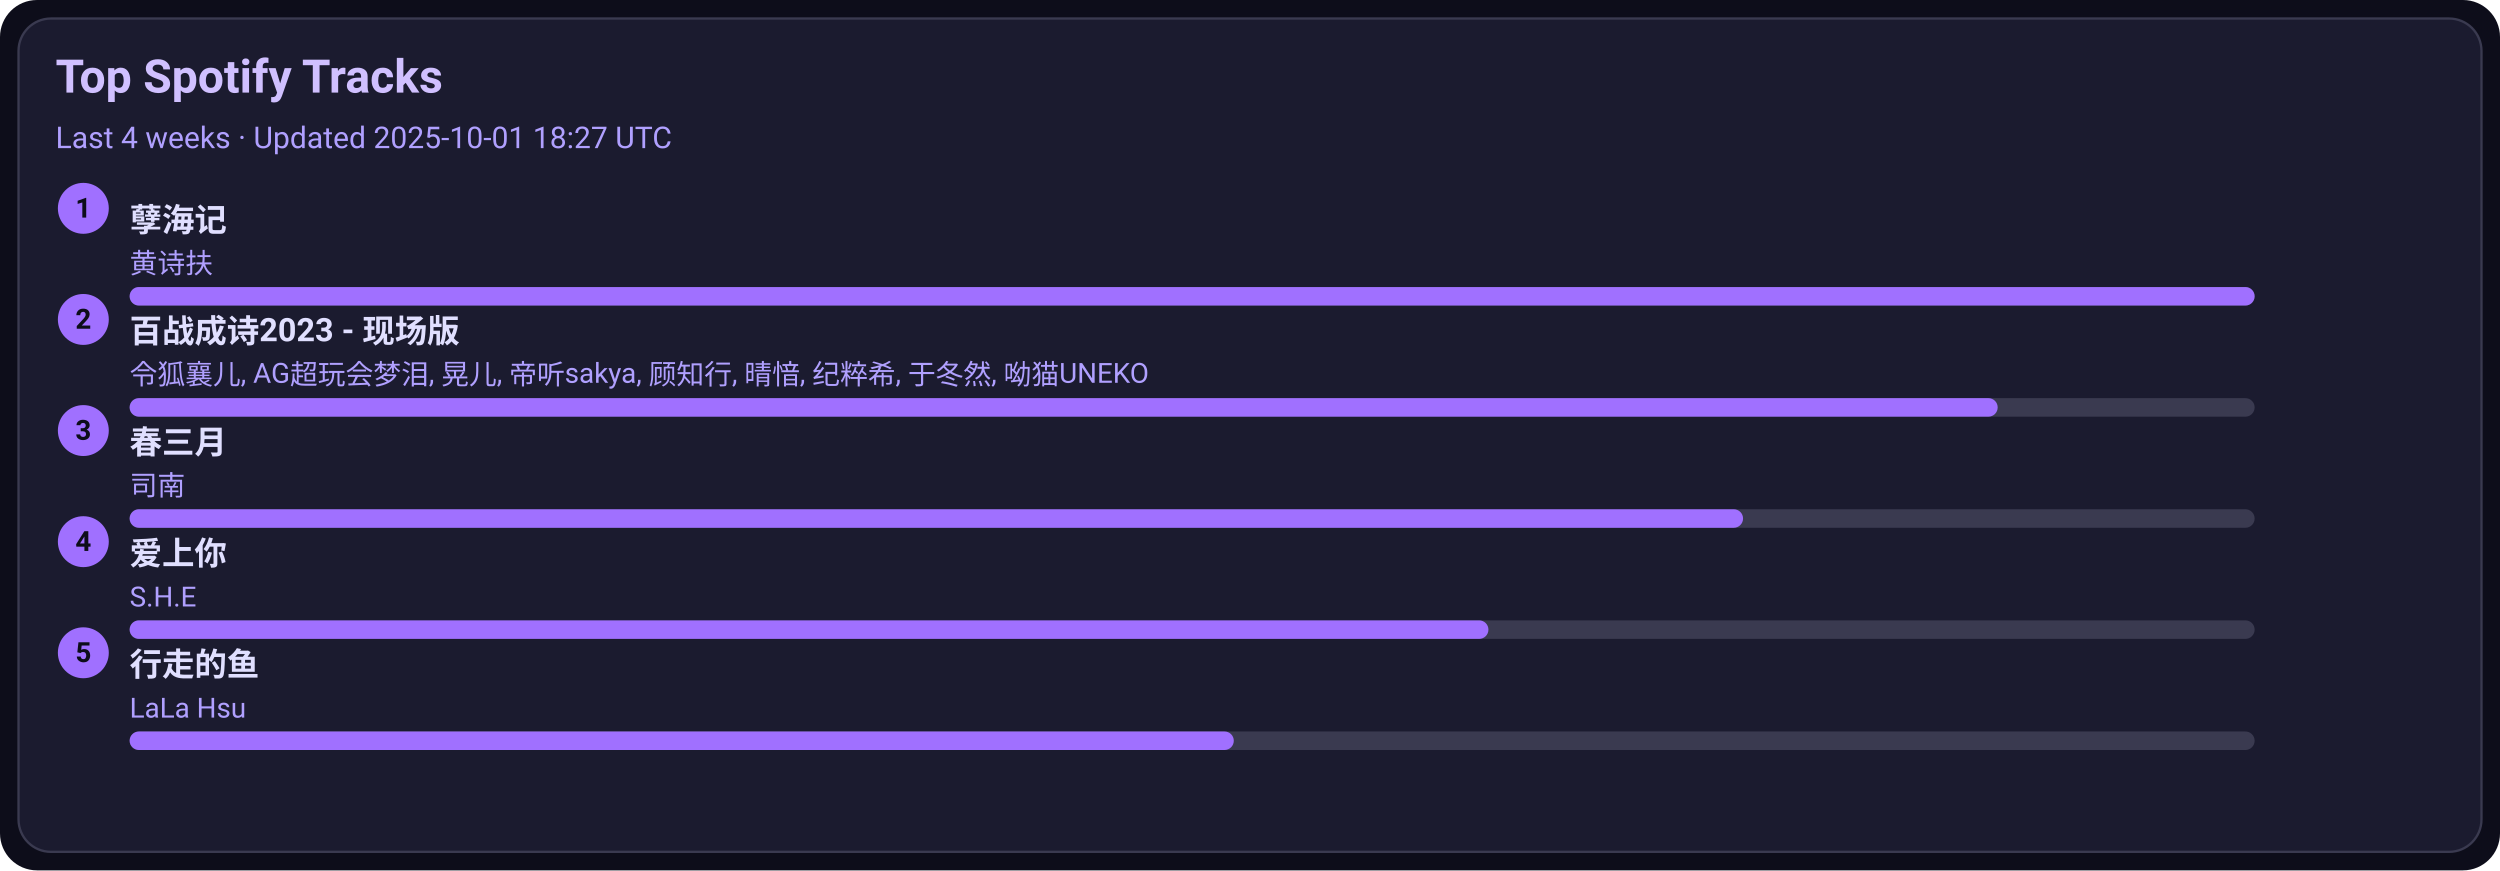
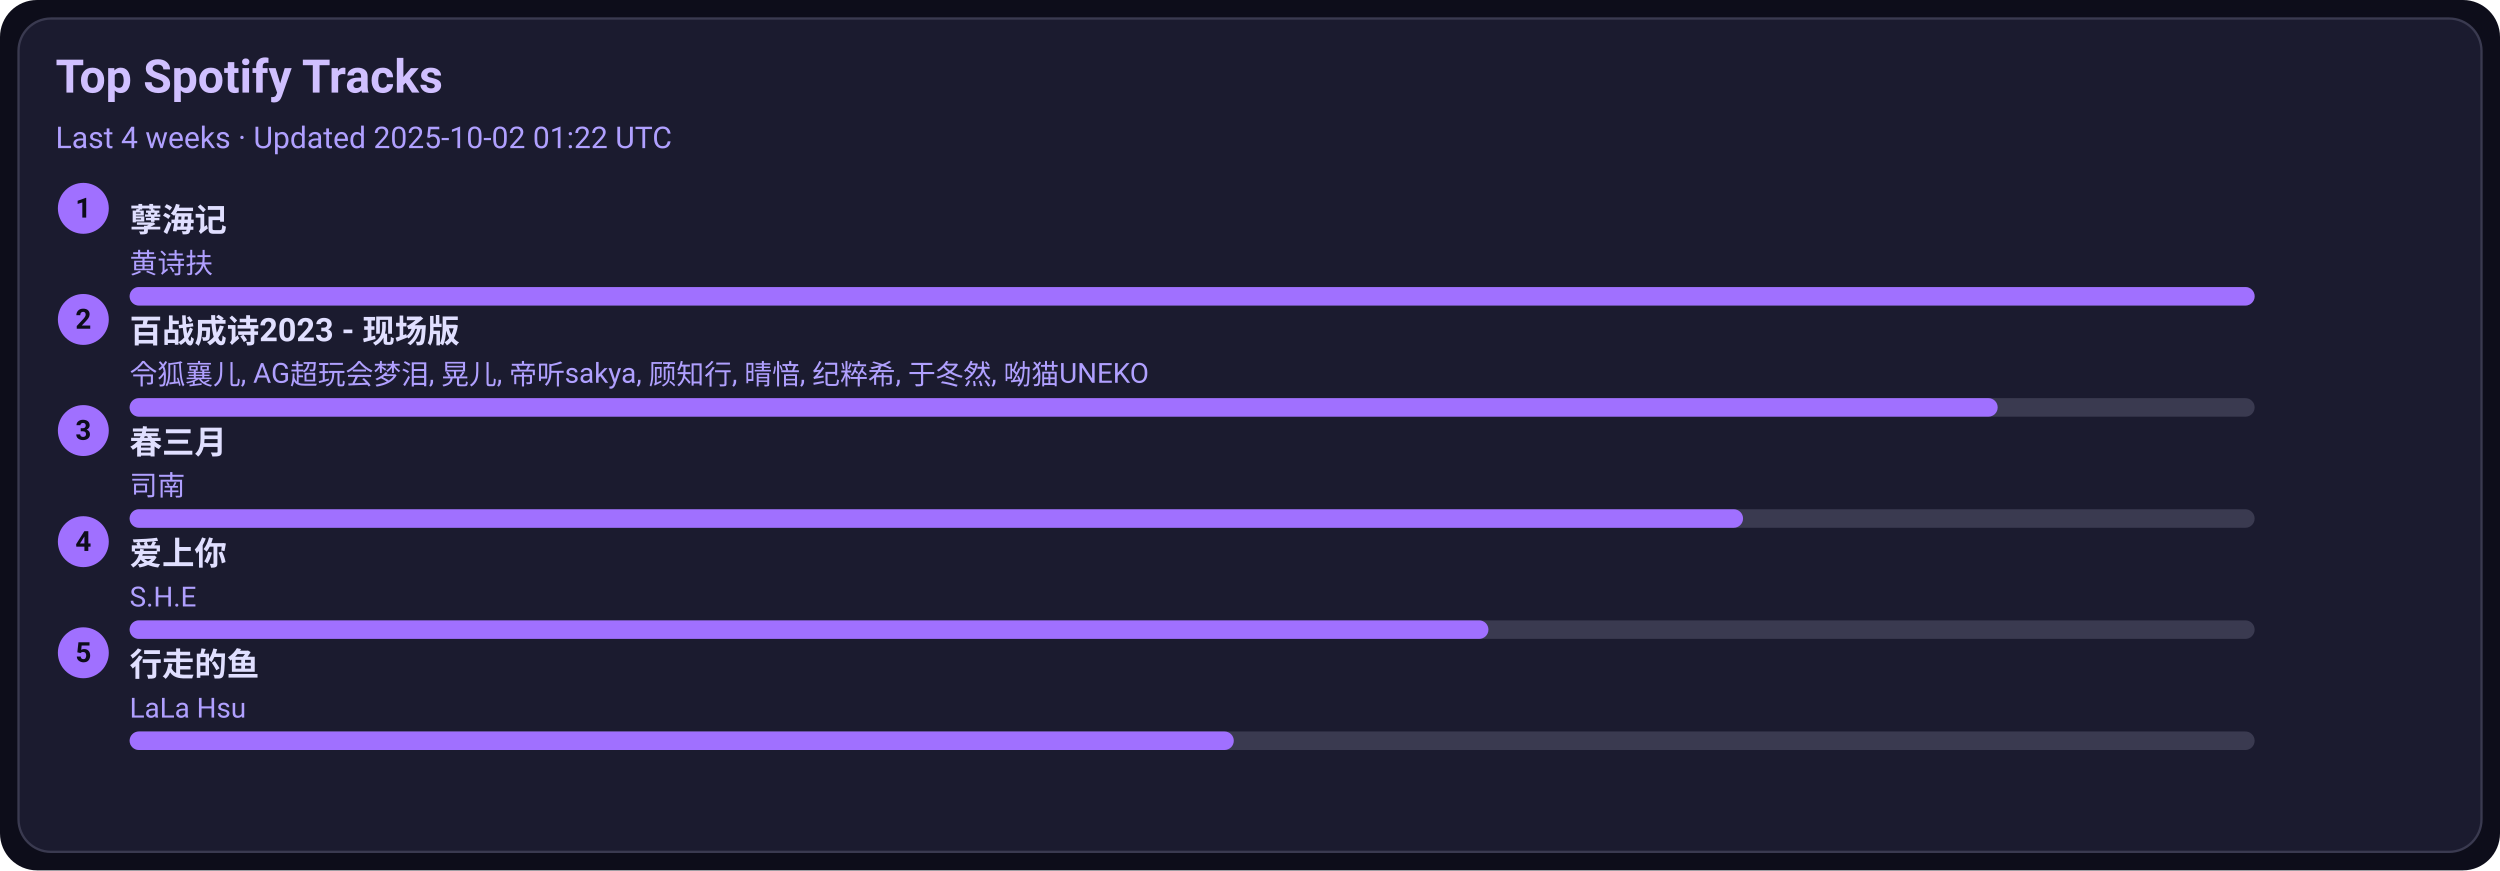
<svg xmlns="http://www.w3.org/2000/svg" width="1080" height="376" viewBox="0 0 1080 376">
  <style>text{font-family:-apple-system,BlinkMacSystemFont,Segoe UI,Roboto,Ubuntu,Helvetica Neue,Arial,Noto Sans,sans-serif}</style>
  <rect width="1080" height="376" rx="16" fill="#0d0d1a" />
  <rect x="8" y="8" width="1064" height="360" rx="14" fill="#1b1b2f" stroke="#3a3a50" />
  <text x="24" y="40" font-size="20" fill="#d0c0ff" font-weight="600">Top Spotify Tracks</text>
-   <text x="24" y="64" font-size="13" fill="#b0a0ff">Last 4 weeks · Updated 2025-10-01 18:27 UTC</text>
+   <text x="24" y="64" font-size="13" fill="#b0a0ff">Last 4 weeks · Updated 2025-10-02 01:22 UTC</text>
  <circle cx="36" cy="90" r="11" fill="#a070ff" />
  <text x="36" y="94" text-anchor="middle" font-size="12" fill="#0d0d1a" font-weight="700">1</text>
  <a href="https://open.spotify.com/track/3eIovUMhirNN6btJbpzNqD" target="_blank" rel="noopener noreferrer">
    <text x="56" y="100" font-size="14" fill="#e0dfff" font-weight="600">孽海记</text>
  </a>
  <text x="56" y="118" font-size="12" fill="#b0a0ff">黄诗扶</text>
  <rect x="56" y="124" width="918" height="8" rx="4" fill="#3a3a50" />
  <rect x="56" y="124" width="918" height="8" rx="4" fill="#a070ff" />
  <circle cx="36" cy="138" r="11" fill="#a070ff" />
  <text x="36" y="142" text-anchor="middle" font-size="12" fill="#0d0d1a" font-weight="700">2</text>
  <a href="https://open.spotify.com/track/2gttnS8fWnDwziLFt2TLEi" target="_blank" rel="noopener noreferrer">
    <text x="56" y="148" font-size="14" fill="#e0dfff" font-weight="600">百战成诗2023 - 现场版</text>
  </a>
  <text x="56" y="166" font-size="12" fill="#b0a0ff">令狐襄儿, AG超玩会梦泪, 晃儿, 帝听sakya, 顾知行, 晴愔, 纪粹希, 于冬然, 呦猫UNEKO</text>
  <rect x="56" y="172" width="918" height="8" rx="4" fill="#3a3a50" />
  <rect x="56" y="172" width="807" height="8" rx="4" fill="#a070ff" />
  <circle cx="36" cy="186" r="11" fill="#a070ff" />
  <text x="36" y="190" text-anchor="middle" font-size="12" fill="#0d0d1a" font-weight="700">3</text>
  <a href="https://open.spotify.com/track/5A9BOP4WTk2UayDlMb8w98" target="_blank" rel="noopener noreferrer">
    <text x="56" y="196" font-size="14" fill="#e0dfff" font-weight="600">春三月</text>
  </a>
  <text x="56" y="214" font-size="12" fill="#b0a0ff">司南</text>
  <rect x="56" y="220" width="918" height="8" rx="4" fill="#3a3a50" />
  <rect x="56" y="220" width="697" height="8" rx="4" fill="#a070ff" />
  <circle cx="36" cy="234" r="11" fill="#a070ff" />
  <text x="36" y="238" text-anchor="middle" font-size="12" fill="#0d0d1a" font-weight="700">4</text>
  <a href="https://open.spotify.com/track/4hcNpo1rtbzyNswsM5byTf" target="_blank" rel="noopener noreferrer">
    <text x="56" y="244" font-size="14" fill="#e0dfff" font-weight="600">爱上你</text>
  </a>
  <text x="56" y="262" font-size="12" fill="#b0a0ff">S.H.E</text>
  <rect x="56" y="268" width="918" height="8" rx="4" fill="#3a3a50" />
  <rect x="56" y="268" width="587" height="8" rx="4" fill="#a070ff" />
  <circle cx="36" cy="282" r="11" fill="#a070ff" />
  <text x="36" y="286" text-anchor="middle" font-size="12" fill="#0d0d1a" font-weight="700">5</text>
  <a href="https://open.spotify.com/track/5tGyQ1cWTaHBfZSHWr8AZb" target="_blank" rel="noopener noreferrer">
    <text x="56" y="292" font-size="14" fill="#e0dfff" font-weight="600">行走的鱼</text>
  </a>
  <text x="56" y="310" font-size="12" fill="#b0a0ff">LaLa Hsu</text>
  <rect x="56" y="316" width="918" height="8" rx="4" fill="#3a3a50" />
  <rect x="56" y="316" width="477" height="8" rx="4" fill="#a070ff" />
</svg>
